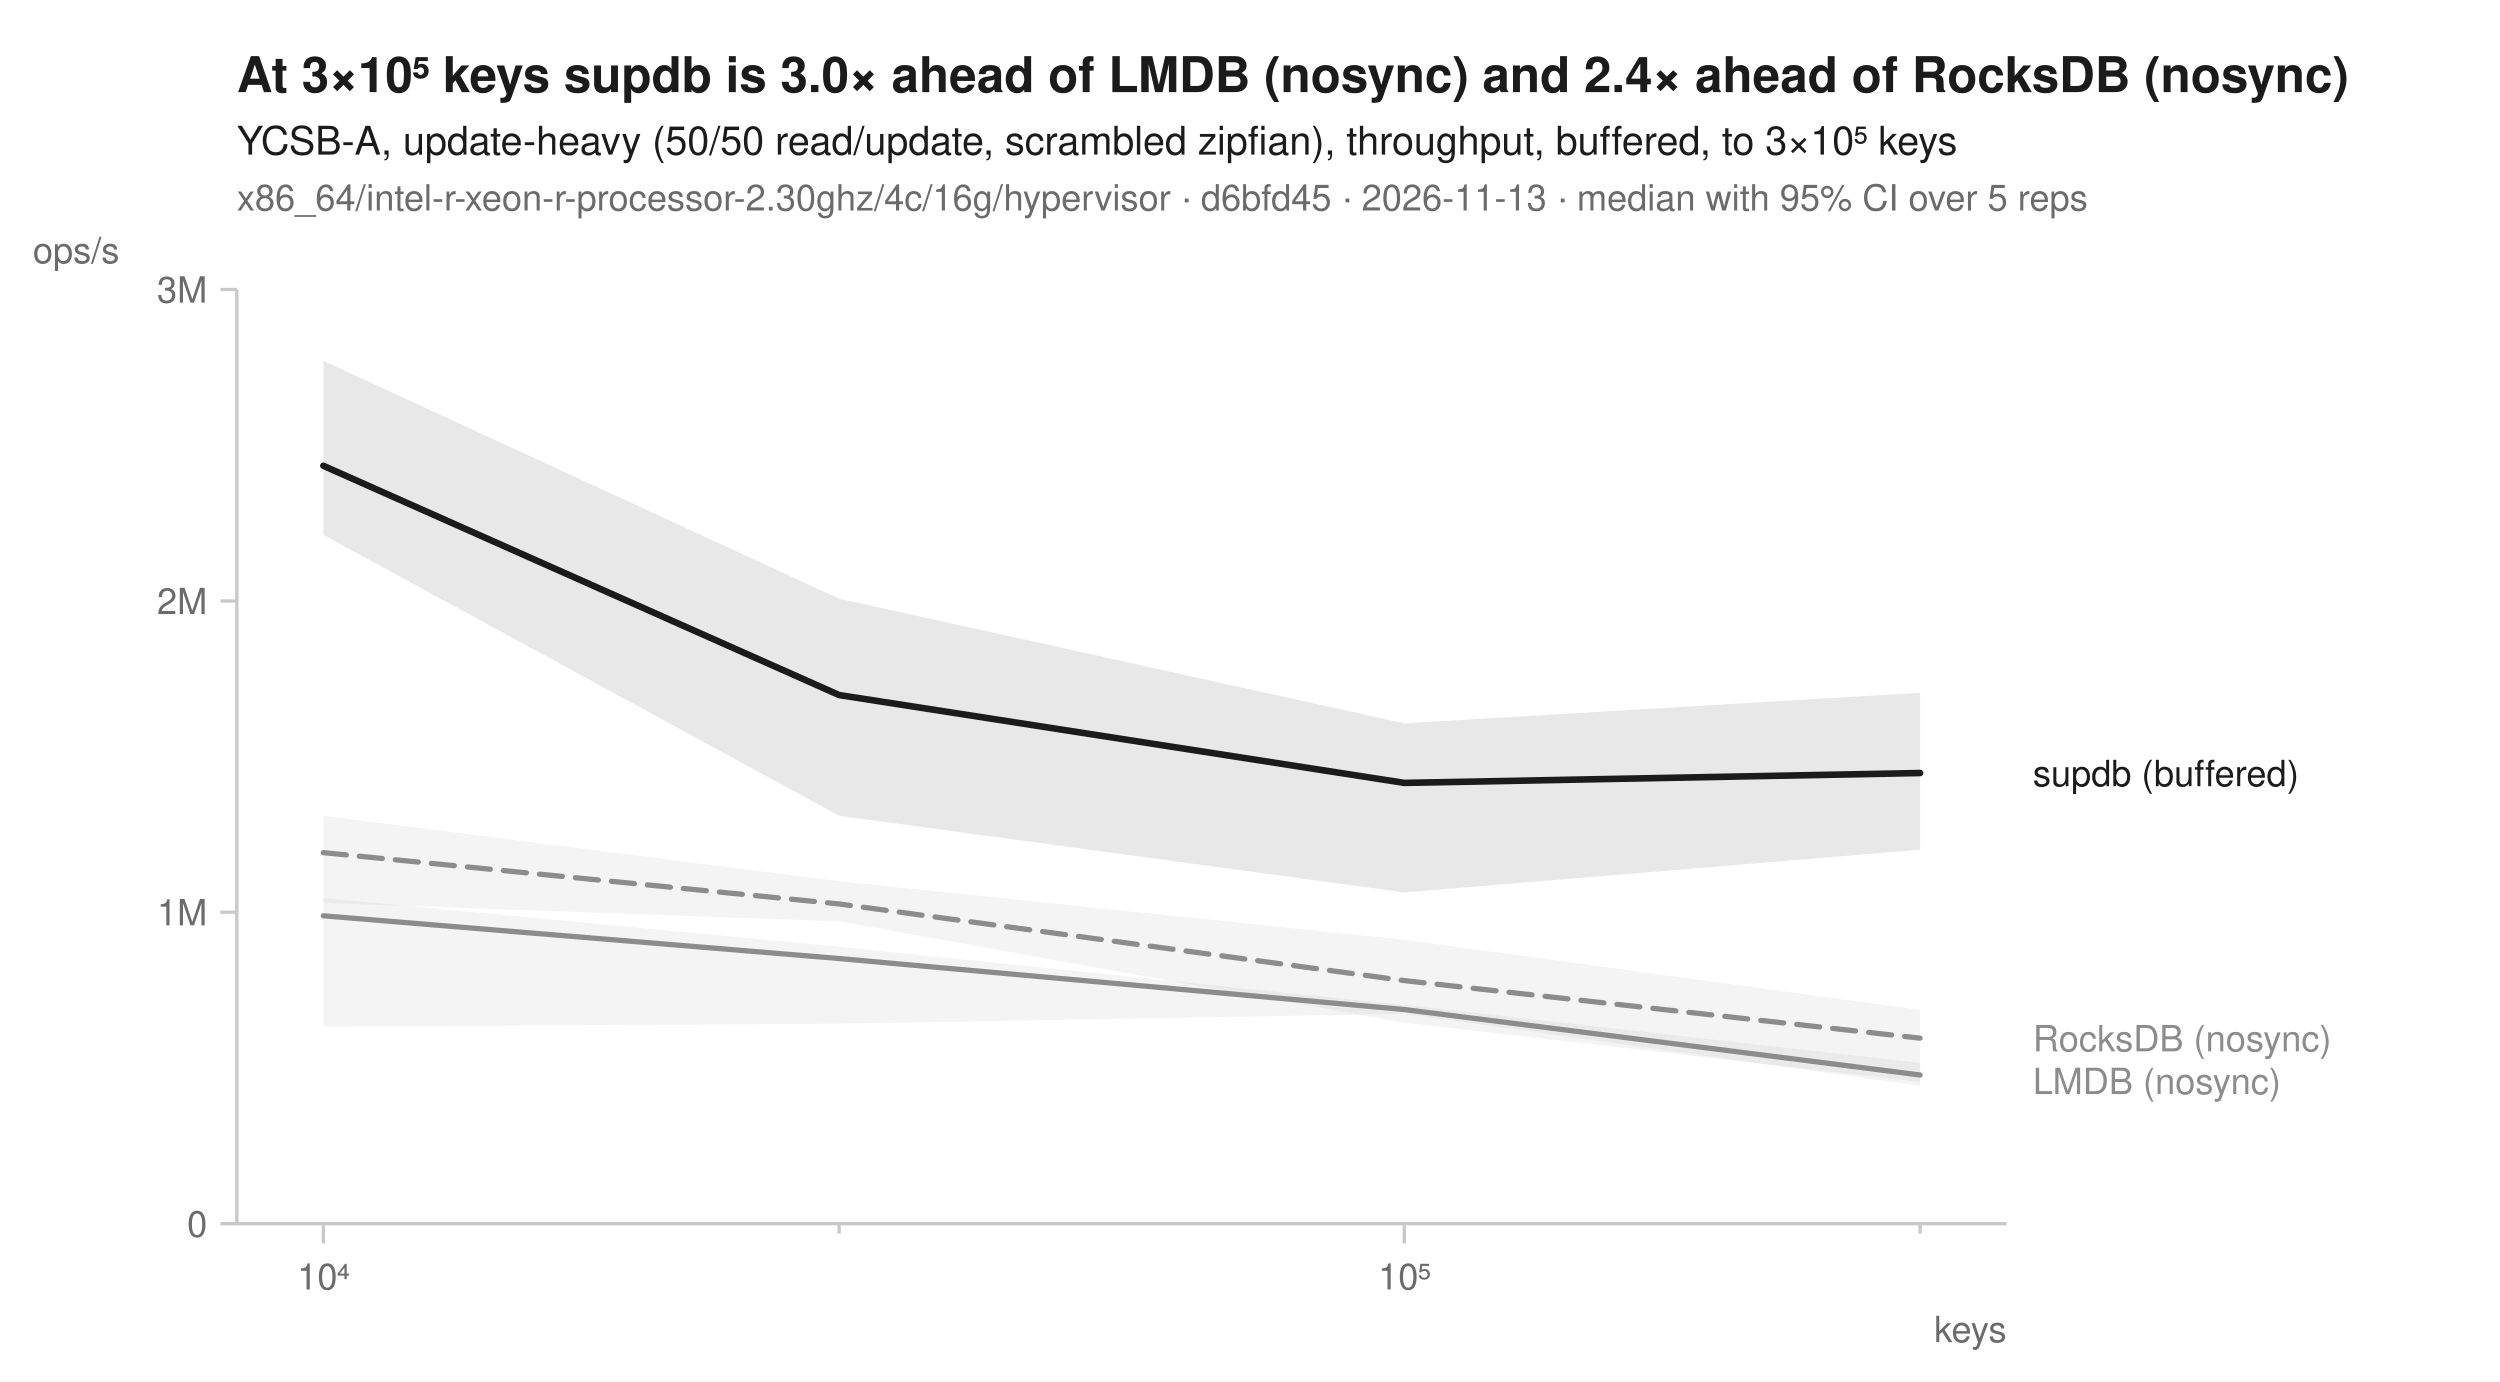
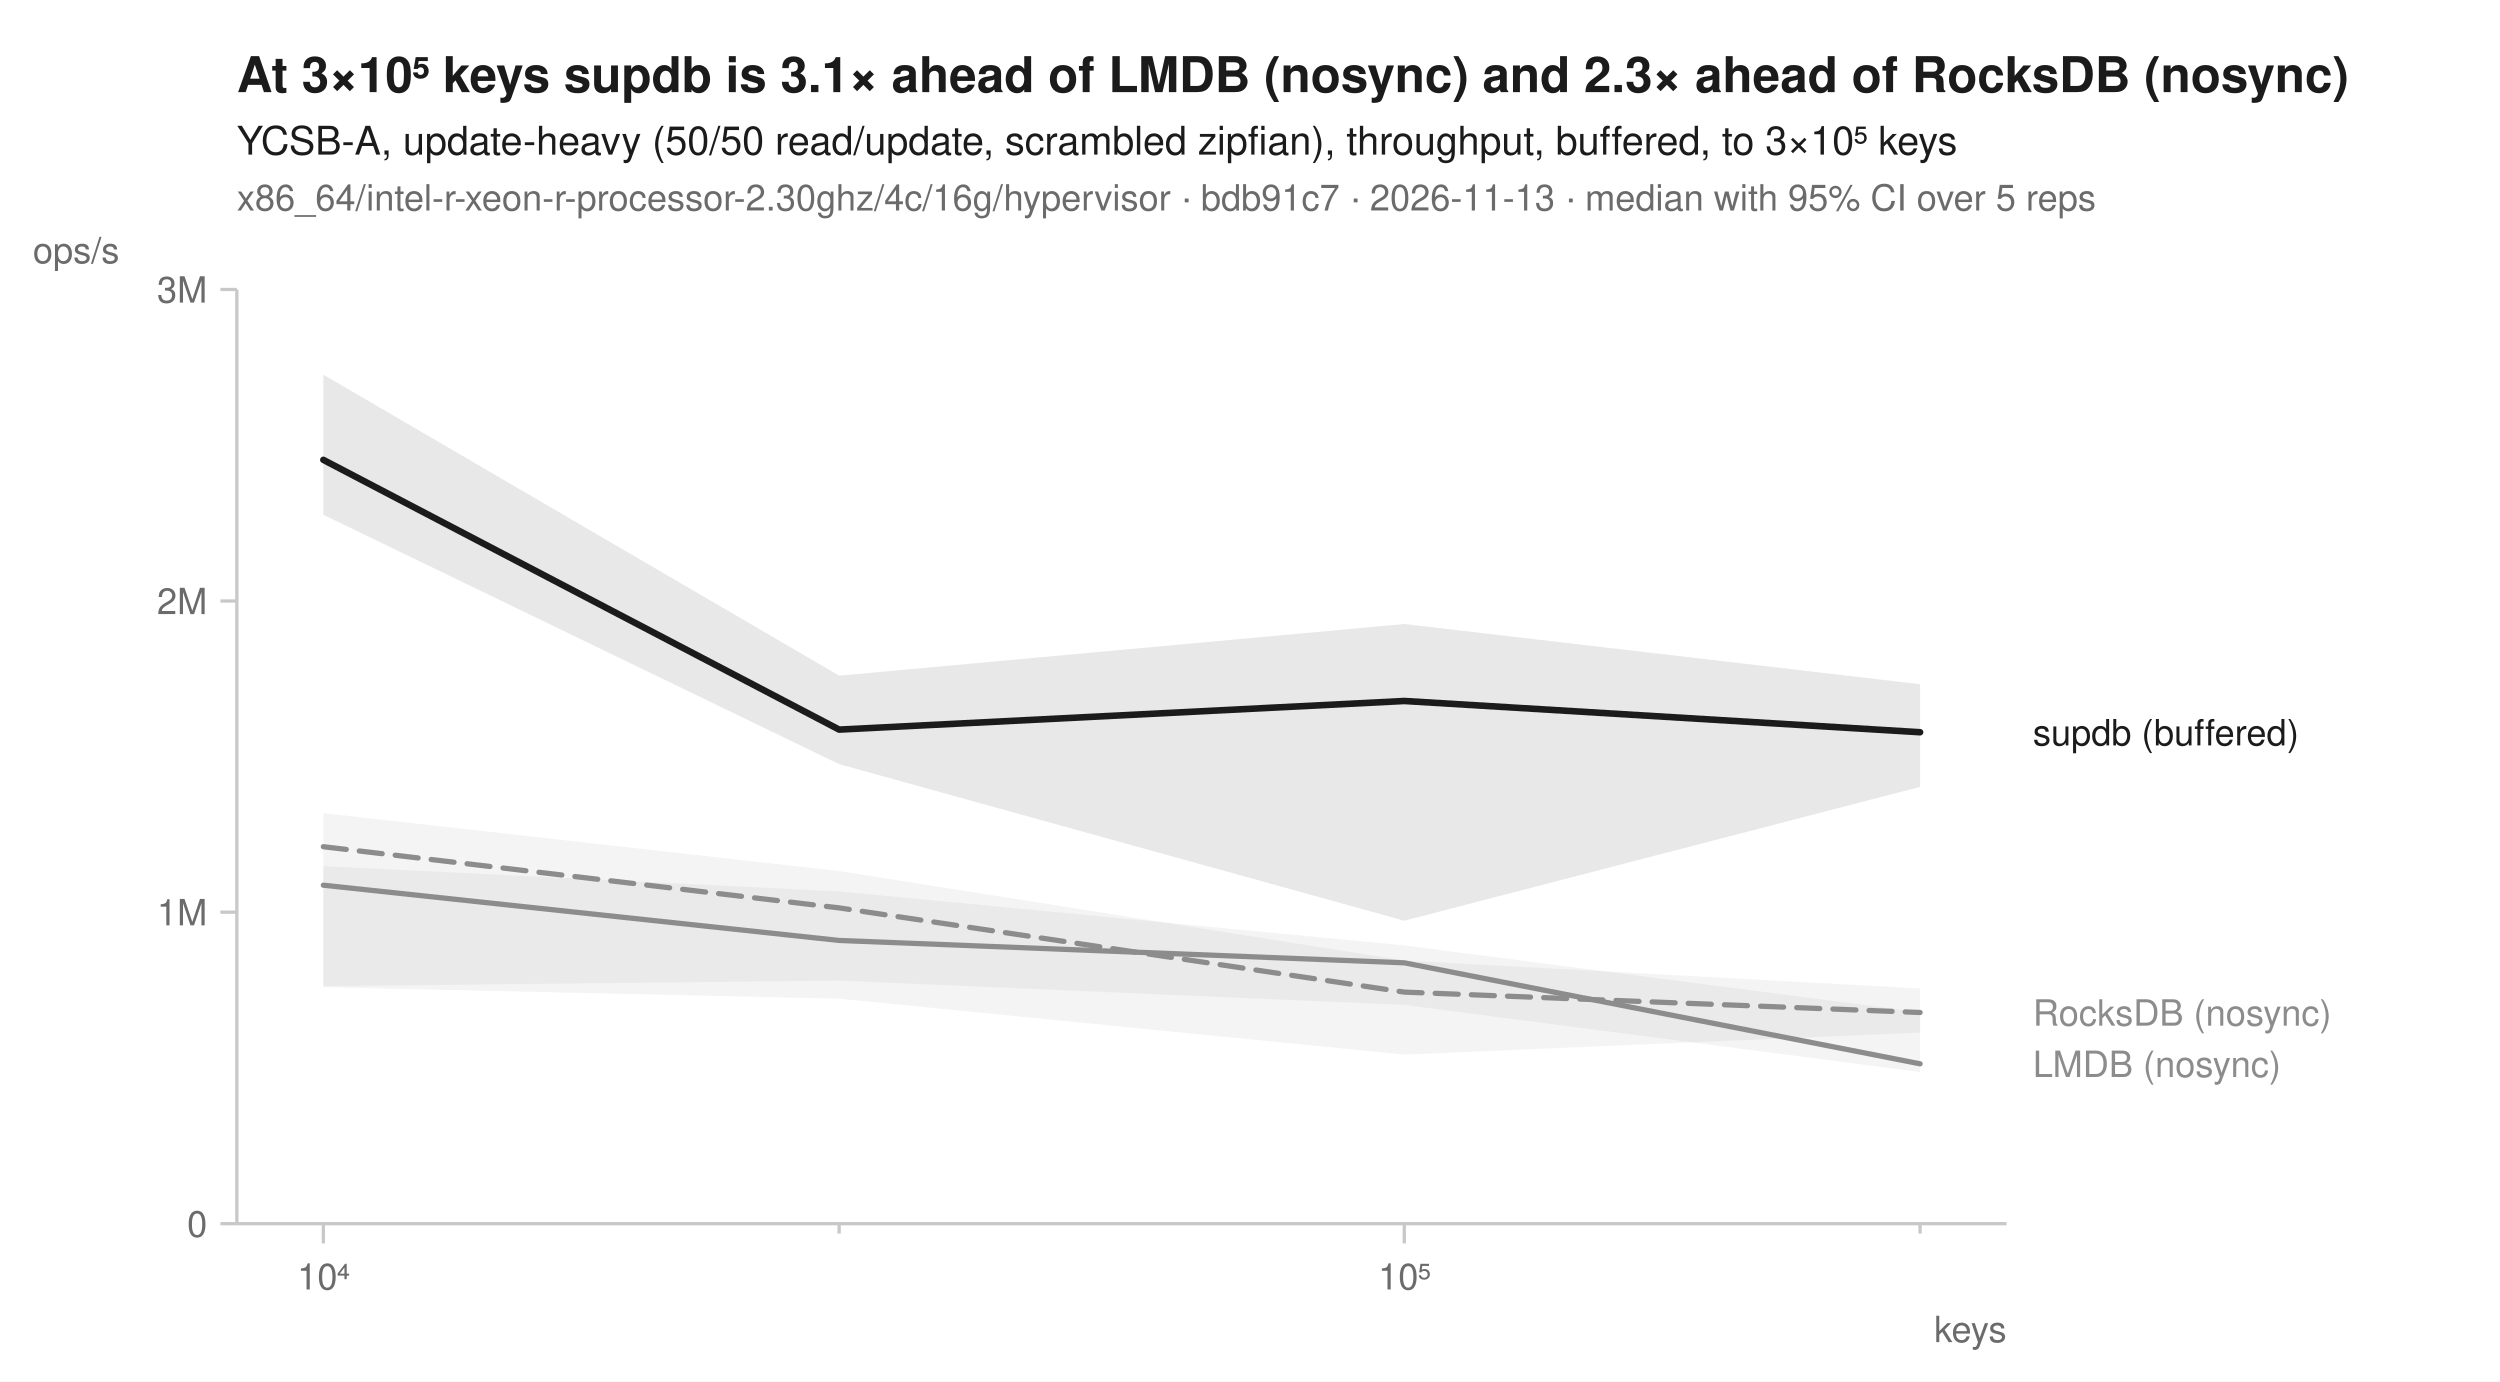
<svg xmlns="http://www.w3.org/2000/svg" width="760" height="420" viewBox="0 0 760 420" font-family="-apple-system, BlinkMacSystemFont, 'Segoe UI', Helvetica, Arial, sans-serif" fill="#1b1b1b">
  <rect width="760" height="420" fill="white" />
-   <text x="72" y="28" font-size="15" font-weight="600">At 3×10⁵ keys supdb is 3.0× ahead of LMDB (nosync) and 2.4× ahead of RocksDB (nosync)</text>
+   <text x="72" y="28" font-size="15" font-weight="600">At 3×10⁵ keys supdb is 3.1× ahead of LMDB (nosync) and 2.3× ahead of RocksDB (nosync)</text>
  <text x="72" y="47" font-size="12">YCSB-A, update-heavy (50/50 read/update, scrambled zipfian), throughput, buffered, to 3×10⁵ keys</text>
-   <text x="72" y="64" font-size="11" fill="#6b6b6b">x86_64/intel-r-xeon-r-processor-2.30ghz/4c/16g/hypervisor · d6bfd45 · 2026-11-13 · median with 95% CI over 5 reps</text>
+   <text x="72" y="64" font-size="11" fill="#6b6b6b">x86_64/intel-r-xeon-r-processor-2.30ghz/4c/16g/hypervisor · bdb91c7 · 2026-11-13 · median with 95% CI over 5 reps</text>
  <line x1="72" y1="372" x2="610" y2="372" stroke="#c8c8c8" stroke-width="1" />
  <line x1="72" y1="88" x2="72" y2="372" stroke="#c8c8c8" stroke-width="1" />
  <line x1="98.3" y1="372" x2="98.3" y2="378" stroke="#c8c8c8" stroke-width="1" />
  <text x="98.3" y="392" font-size="11" text-anchor="middle" fill="#6b6b6b">10⁴</text>
  <line x1="255.1" y1="372" x2="255.1" y2="375" stroke="#c8c8c8" stroke-width="1" />
  <line x1="426.9" y1="372" x2="426.9" y2="378" stroke="#c8c8c8" stroke-width="1" />
  <text x="426.9" y="392" font-size="11" text-anchor="middle" fill="#6b6b6b">10⁵</text>
  <line x1="583.7" y1="372" x2="583.7" y2="375" stroke="#c8c8c8" stroke-width="1" />
  <text x="610" y="408" font-size="11" text-anchor="end" fill="#6b6b6b">keys</text>
  <line x1="67" y1="372.0" x2="72" y2="372.0" stroke="#c8c8c8" stroke-width="1" />
  <text x="63" y="376.0" font-size="11" text-anchor="end" fill="#6b6b6b">0</text>
  <line x1="67" y1="277.3" x2="72" y2="277.3" stroke="#c8c8c8" stroke-width="1" />
  <text x="63" y="281.3" font-size="11" text-anchor="end" fill="#6b6b6b">1M</text>
  <line x1="67" y1="182.7" x2="72" y2="182.7" stroke="#c8c8c8" stroke-width="1" />
  <text x="63" y="186.7" font-size="11" text-anchor="end" fill="#6b6b6b">2M</text>
  <line x1="67" y1="88.0" x2="72" y2="88.0" stroke="#c8c8c8" stroke-width="1" />
  <text x="63" y="92.0" font-size="11" text-anchor="end" fill="#6b6b6b">3M</text>
  <text x="10" y="80" font-size="11" text-anchor="start" fill="#6b6b6b">ops/s</text>
-   <path d="M98.3,248.0 L255.1,267.9 L426.9,285.7 L583.7,307.0 L583.7,328.9 L426.9,310.9 L255.1,280.1 L98.3,274.5 Z" fill="#8c8c8c" fill-opacity="0.10" />
-   <path d="M98.3,273.0 L255.1,287.8 L426.9,305.5 L583.7,323.1 L583.7,330.1 L426.9,308.2 L255.1,311.2 L98.3,312.1 Z" fill="#8c8c8c" fill-opacity="0.10" />
-   <path d="M98.3,109.7 L255.1,182.0 L426.9,219.9 L583.7,210.6 L583.7,258.3 L426.9,271.3 L255.1,248.0 L98.3,162.6 Z" fill="#1b1b1b" fill-opacity="0.10" />
-   <path d="M98.3,259.2 L255.1,274.8 L426.9,298.1 L583.7,315.6 " fill="none" stroke="#8c8c8c" stroke-width="1.6" stroke-linejoin="round" stroke-linecap="round" stroke-dasharray="7,4" />
-   <path d="M98.3,278.4 L255.1,291.4 L426.9,306.9 L583.7,326.8 " fill="none" stroke="#8c8c8c" stroke-width="1.6" stroke-linejoin="round" stroke-linecap="round" />
-   <path d="M98.3,141.6 L255.1,211.3 L426.9,238.0 L583.7,235.0 " fill="none" stroke="#1b1b1b" stroke-width="2" stroke-linejoin="round" stroke-linecap="round" />
-   <text x="618.0" y="239.0" font-size="11" fill="#1b1b1b">supdb (buffered)</text>
-   <text x="618.0" y="319.6" font-size="11" fill="#8c8c8c">RocksDB (nosync)</text>
-   <text x="618.0" y="332.6" font-size="11" fill="#8c8c8c">LMDB (nosync)</text>
+   <path d="M98.3,247.2 L255.1,264.8 L426.9,292.0 L583.7,300.5 L583.7,313.9 L426.9,320.6 L255.1,303.6 L98.3,300.1 Z" fill="#8c8c8c" fill-opacity="0.10" />
+   <path d="M98.3,263.3 L255.1,271.0 L426.9,287.4 L583.7,307.7 L583.7,325.9 L426.9,305.5 L255.1,298.1 L98.3,299.8 Z" fill="#8c8c8c" fill-opacity="0.10" />
+   <path d="M98.3,113.9 L255.1,205.4 L426.9,189.7 L583.7,208.0 L583.7,239.2 L426.9,279.9 L255.1,232.3 L98.3,156.5 Z" fill="#1b1b1b" fill-opacity="0.10" />
+   <path d="M98.3,257.4 L255.1,276.0 L426.9,301.6 L583.7,307.8 " fill="none" stroke="#8c8c8c" stroke-width="1.6" stroke-linejoin="round" stroke-linecap="round" stroke-dasharray="7,4" />
+   <path d="M98.3,269.1 L255.1,285.9 L426.9,292.7 L583.7,323.4 " fill="none" stroke="#8c8c8c" stroke-width="1.6" stroke-linejoin="round" stroke-linecap="round" />
+   <path d="M98.3,139.8 L255.1,221.8 L426.9,213.1 L583.7,222.6 " fill="none" stroke="#1b1b1b" stroke-width="2" stroke-linejoin="round" stroke-linecap="round" />
+   <text x="618.0" y="226.6" font-size="11" fill="#1b1b1b">supdb (buffered)</text>
+   <text x="618.0" y="311.8" font-size="11" fill="#8c8c8c">RocksDB (nosync)</text>
+   <text x="618.0" y="327.4" font-size="11" fill="#8c8c8c">LMDB (nosync)</text>
</svg>
